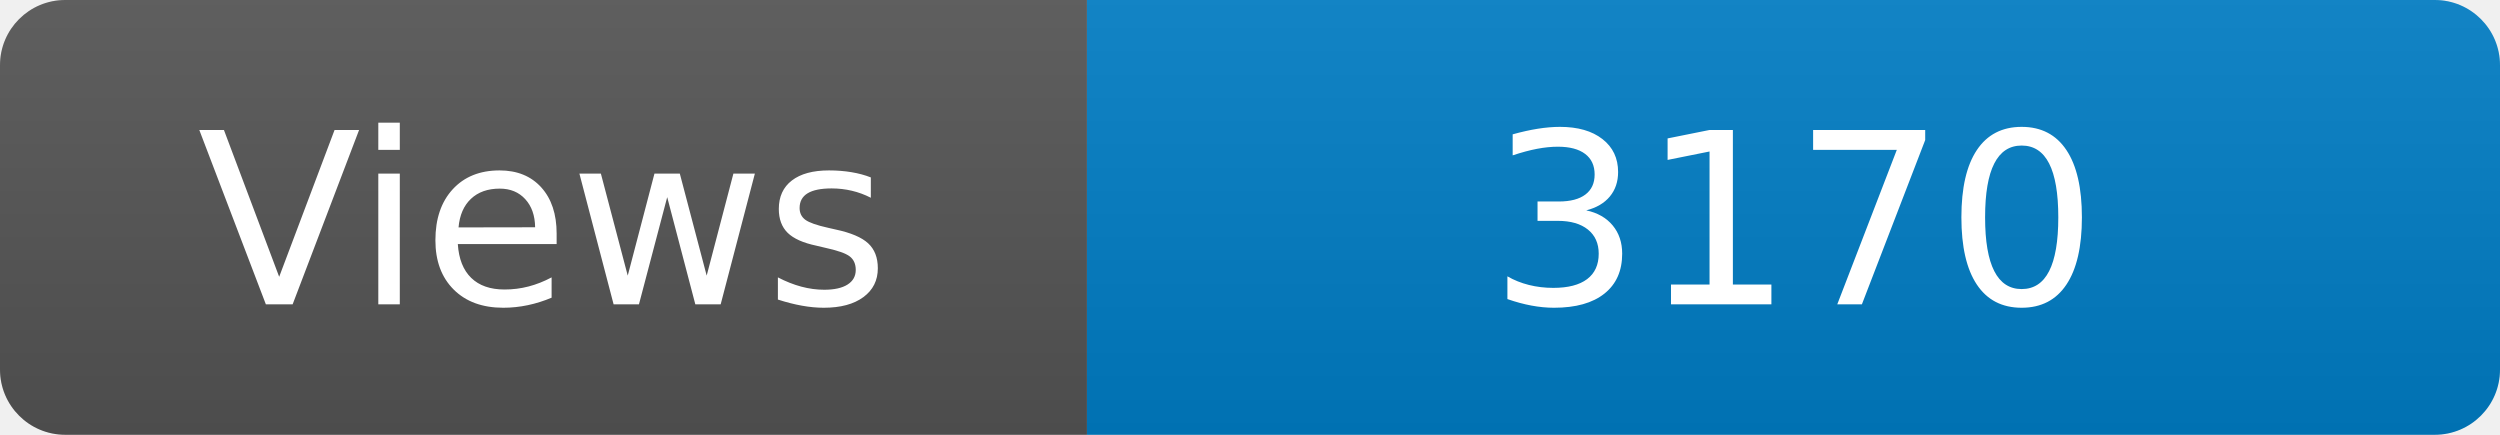
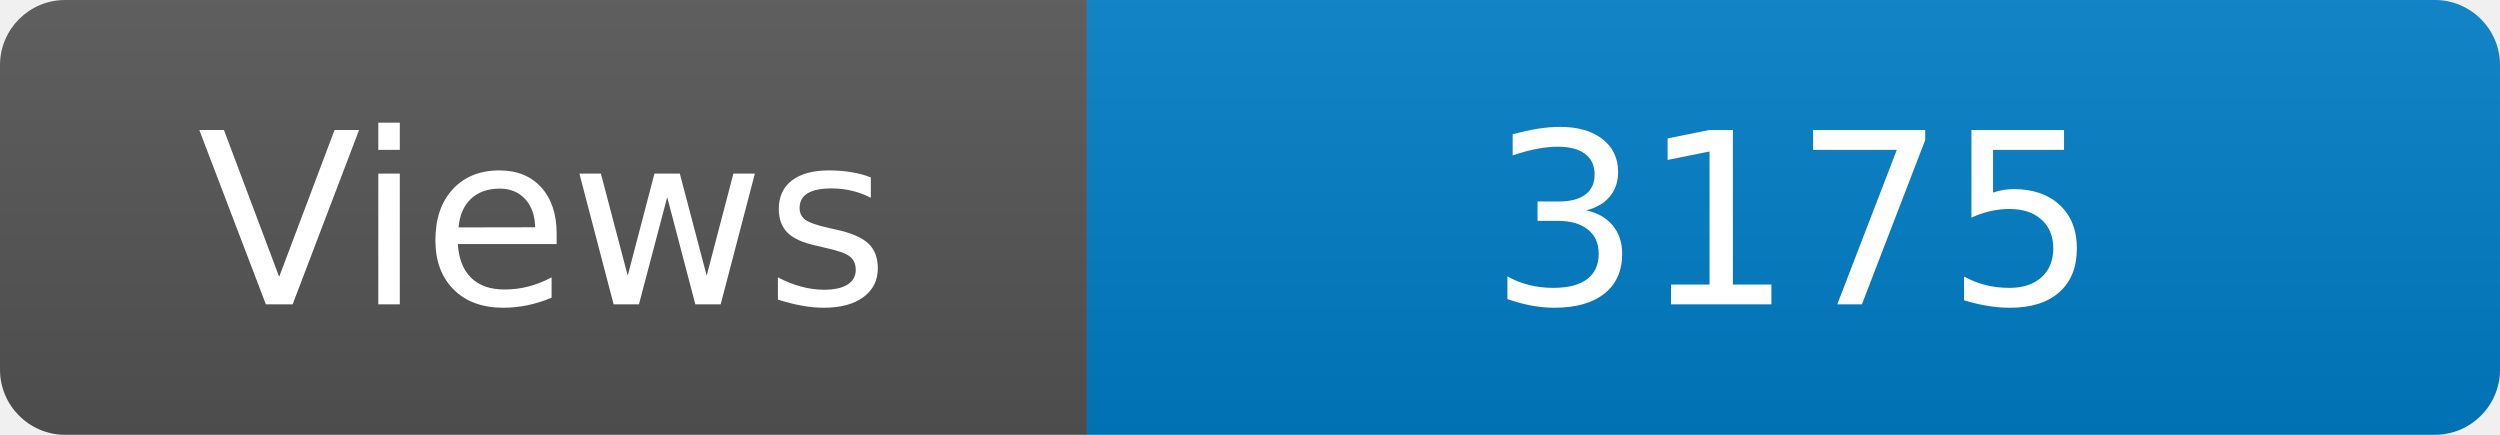
<svg xmlns="http://www.w3.org/2000/svg" width="115" height="20" role="img" aria-label="Maintained?: yes">
  <linearGradient id="s" x2="0" y2="100%">
    <stop offset="0" stop-color="#bbb" stop-opacity=".1" />
    <stop offset="1" stop-opacity=".1" />
  </linearGradient>
  <clipPath id="r">
    <rect width="115" height="20" rx="3" fill="#fff" />
  </clipPath>
  <g clip-path="url(#r)">
    <rect width="50" height="20" fill="#555" />
    <rect x="50" width="160" height="20" fill="#007ec6" />
    <rect width="115" height="20" fill="url(#s)" />
  </g>
  <g fill="#fff" text-anchor="middle" font-family="Verdana,Geneva,DejaVu Sans,sans-serif" font-size="110">
    <text x="250" y="140" transform="scale(.1)" fill="#fff">Views</text>
-     <text x="825" y="140" transform="scale(.1)" fill="#fff">3170</text>
+     <text x="825" y="140" transform="scale(.1)" fill="#fff">3175</text>
  </g>
</svg>
